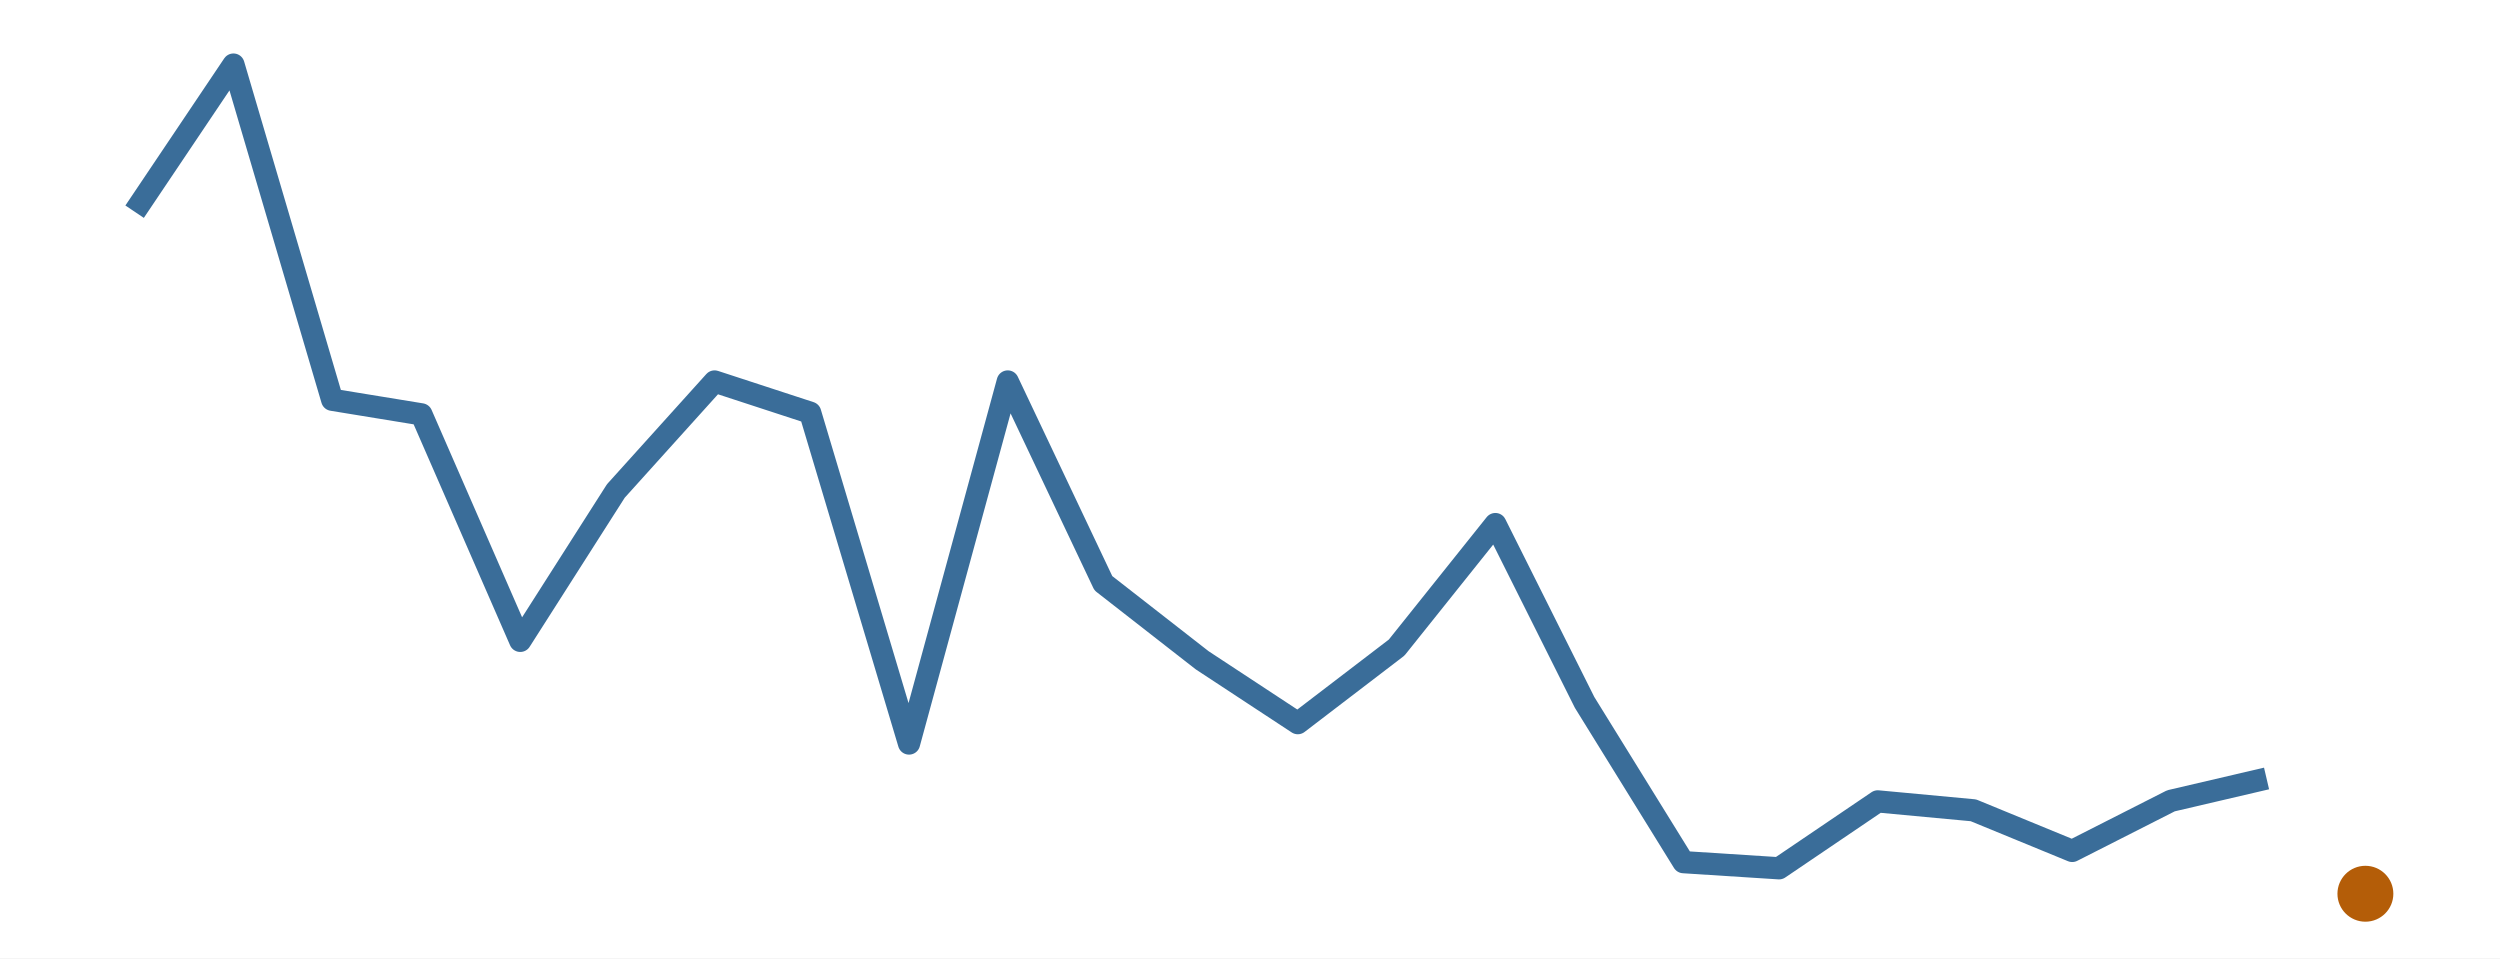
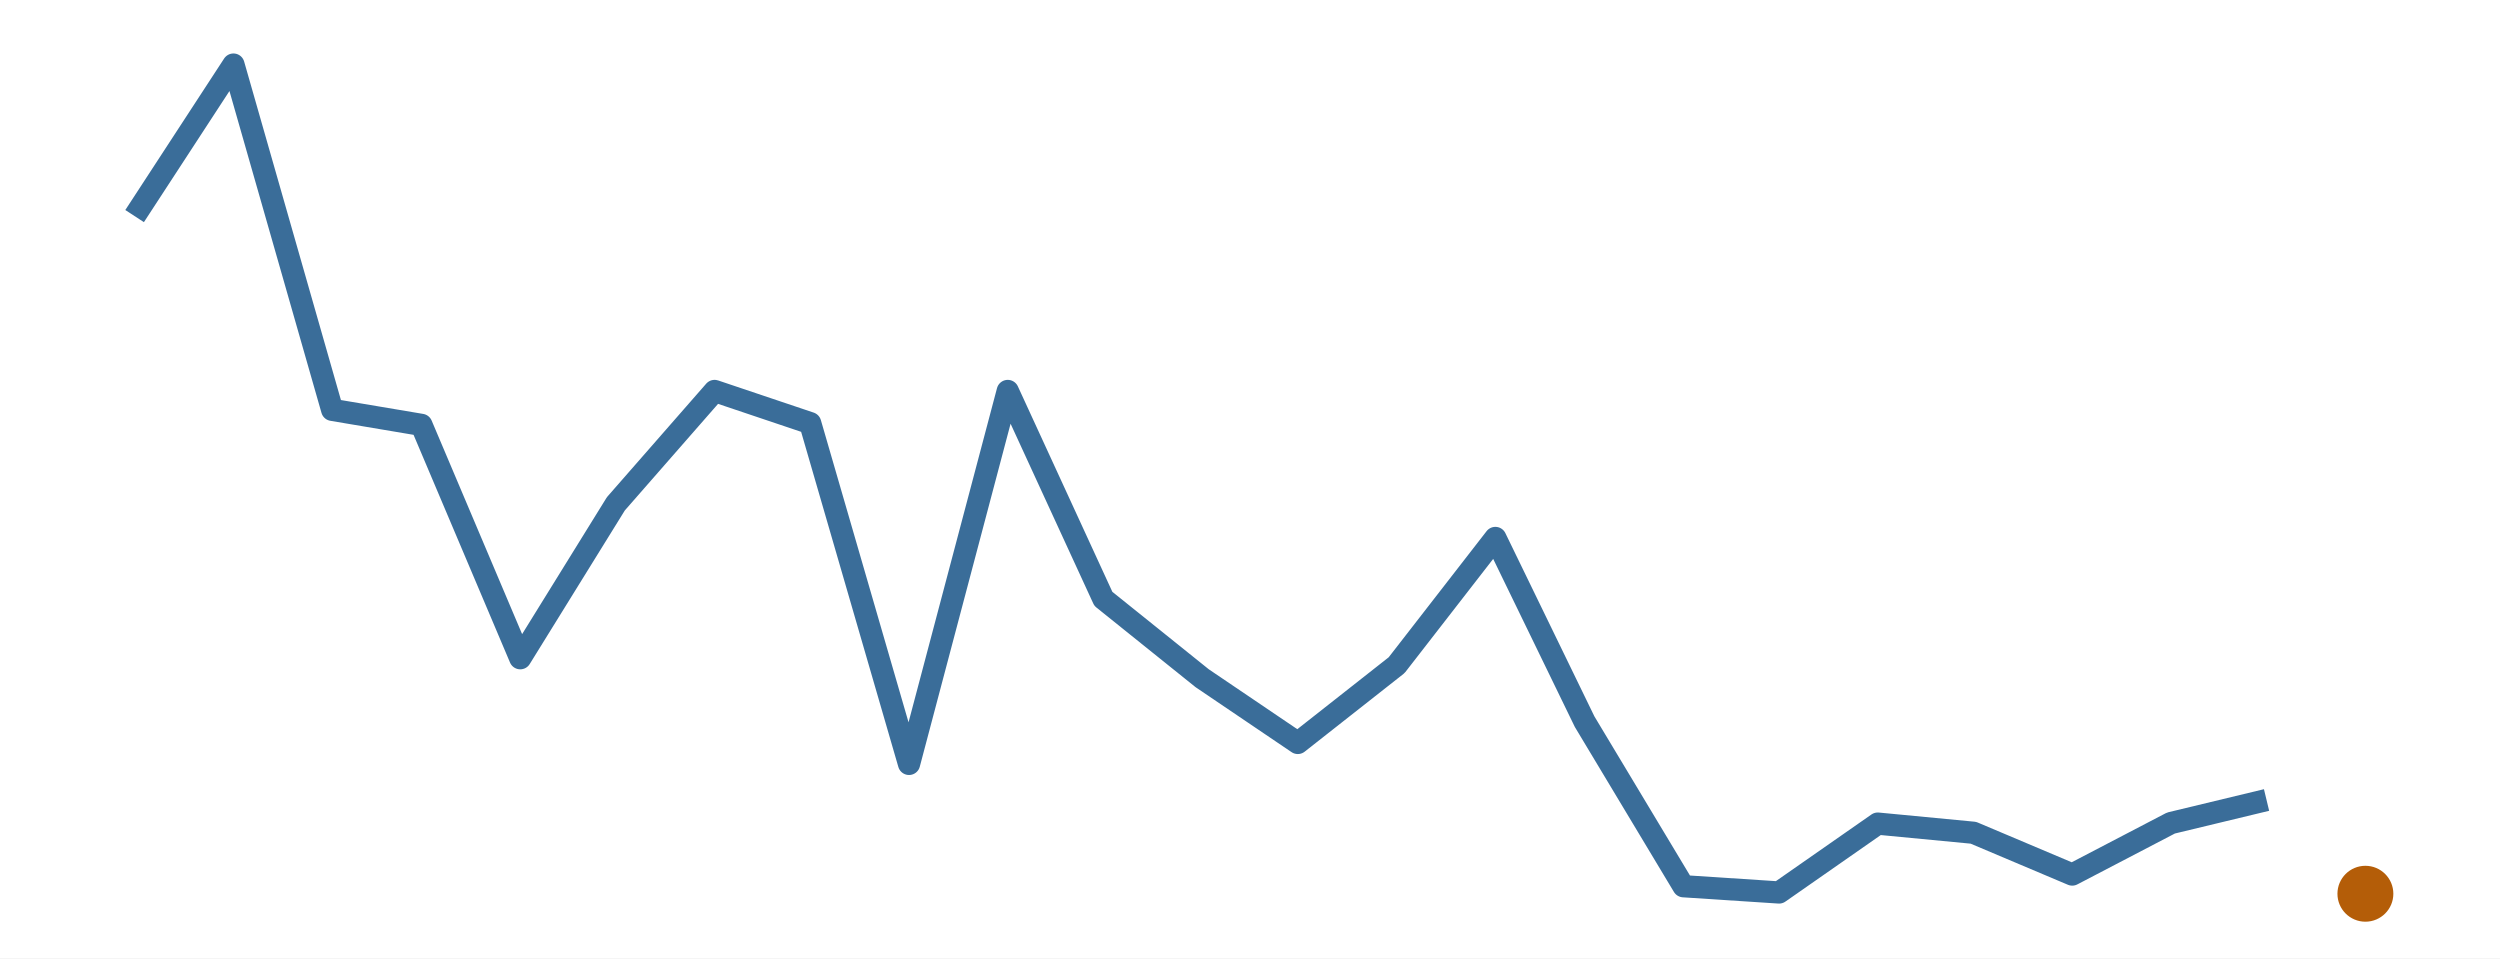
<svg xmlns="http://www.w3.org/2000/svg" width="216.00pt" height="82.80pt" viewBox="0 0 216.00 82.80">
  <g class="svglite">
    <defs>
      <style type="text/css">
    .svglite line, .svglite polyline, .svglite polygon, .svglite path, .svglite rect, .svglite circle {
      fill: none;
      stroke: #000000;
      stroke-linecap: round;
      stroke-linejoin: round;
      stroke-miterlimit: 10.00;
    }
    .svglite text {
      white-space: pre;
    }
    .svglite g.glyphgroup path {
      fill: inherit;
      stroke: none;
    }
  </style>
    </defs>
    <rect width="100%" height="100%" style="stroke: none; fill: #FFFFFF;" />
    <defs>
      <clipPath id="cpMC4wMHwyMTYuMDB8MC4wMHw4Mi44MA==">
        <rect x="0.00" y="0.00" width="216.00" height="82.80" />
      </clipPath>
    </defs>
    <g clip-path="url(#cpMC4wMHwyMTYuMDB8MC4wMHw4Mi44MA==)">
      <rect x="0.00" y="0.00" width="216.00" height="82.80" style="stroke-width: 0.00; stroke: none;" />
    </g>
    <defs>
      <clipPath id="cpMS45OXwyMTQuMDF8MS45OXw4MC44MQ==">
        <rect x="1.99" y="1.99" width="212.01" height="78.81" />
      </clipPath>
    </defs>
    <g clip-path="url(#cpMS45OXwyMTQuMDF8MS45OXw4MC44MQ==)">
-       <polyline points="11.63,18.29 20.17,5.58 28.70,34.54 36.41,35.80 44.95,55.37 53.21,42.42 61.74,32.96 70.00,35.66 78.54,64.24 87.07,32.96 95.33,50.39 103.87,57.05 112.13,62.48 120.67,55.95 129.20,45.28 136.91,60.69 145.45,74.49 153.71,75.02 162.24,69.24 170.50,70.01 179.04,73.52 187.57,69.19 195.83,67.26 " style="stroke-width: 1.92; stroke: #3A6D99; stroke-linecap: butt;" />
+       <polyline points="11.63,18.67 20.17,5.58 28.70,35.41 36.41,36.71 44.95,56.87 53.21,43.53 61.74,33.78 70.00,36.56 78.54,66.00 87.07,33.78 95.33,51.74 103.87,58.60 112.13,64.19 120.67,57.47 129.20,46.48 136.91,62.35 145.45,76.57 153.71,77.11 162.24,71.16 170.50,71.95 179.04,75.56 187.57,71.11 195.83,69.12 " style="stroke-width: 1.92; stroke: #3A6D99; stroke-linecap: butt;" />
      <circle cx="204.37" cy="77.22" r="2.06" style="stroke-width: 0.71; stroke: #B45D08; fill: #B45D08;" />
    </g>
    <g clip-path="url(#cpMC4wMHwyMTYuMDB8MC4wMHw4Mi44MA==)">
</g>
  </g>
</svg>
